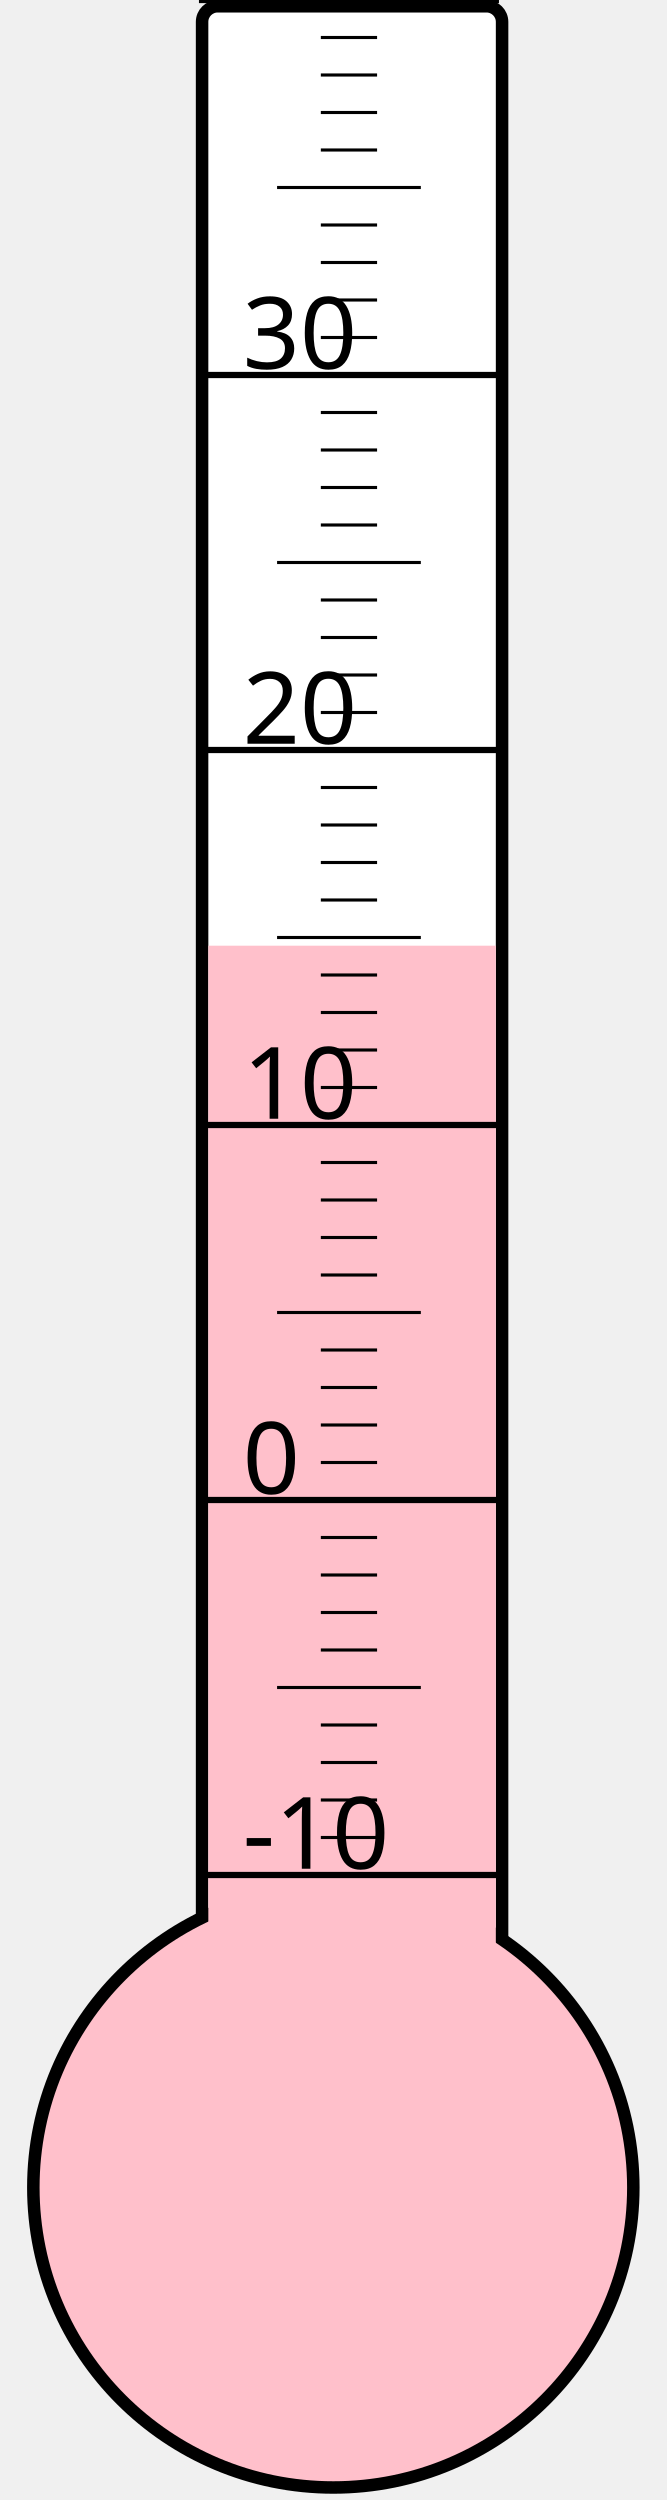
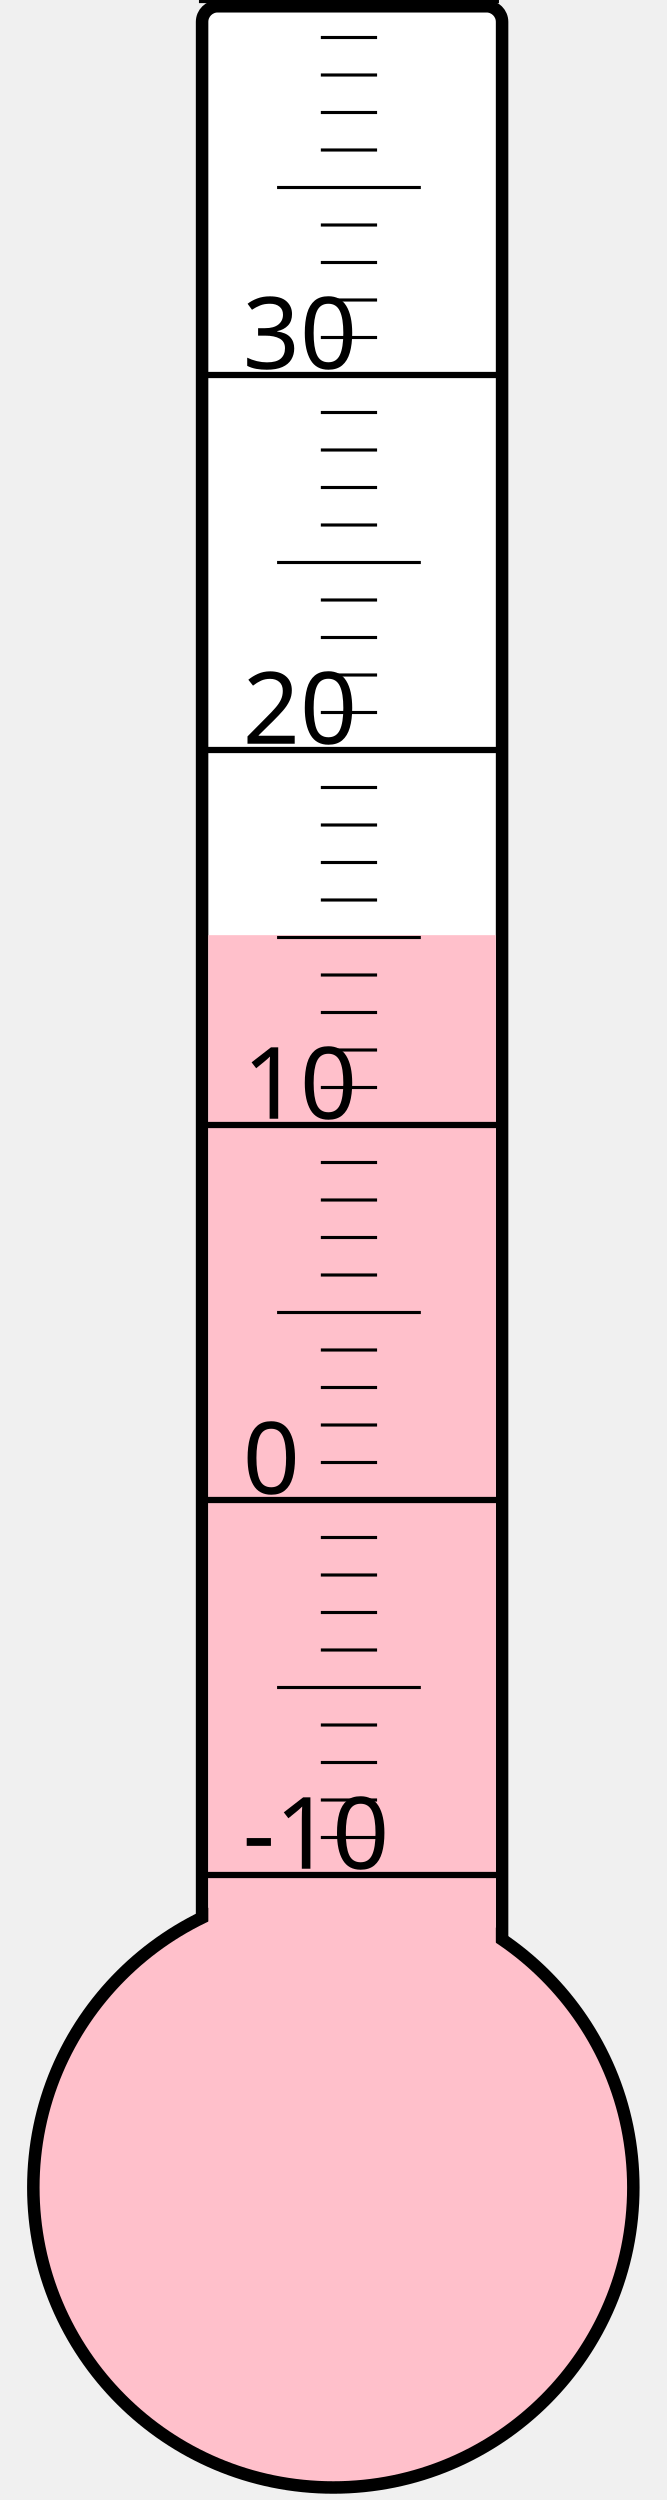
<svg xmlns="http://www.w3.org/2000/svg" width="40px" height="150px" viewBox="0 0 200 800">
  <rect width="200" height="800" x="0" y="0" style="fill: #ffffeb; fill-opacity: 0;" />
  <rect width="96" height="680" x="58" y="2" rx="5" ry="5" style="fill: white; fill-opacity: 1; stroke: black; stroke-width: 4;" />
  <circle cx="100" cy="700" r="96" style="fill: pink; stroke: black; stroke-width: 4;" />
-   <rect width="92" height="397.375" x="60" y="302.625" style="fill: pink; fill-opacity: 1; stroke-width: 0;" />
+   <rect width="92" height="400.75" x="60" y="299.25" style="fill: pink; fill-opacity: 1; stroke-width: 0;" />
  <text x="71" y="598" style="font-family: sans-serif; font-size: 24pt;">-10</text>
  <text x="71" y="478" style="font-family: sans-serif; font-size: 24pt;">0</text>
  <text x="71" y="358" style="font-family: sans-serif; font-size: 24pt;">10</text>
  <text x="71" y="238" style="font-family: sans-serif; font-size: 24pt;">20</text>
  <text x="71" y="118" style="font-family: sans-serif; font-size: 24pt;">30</text>
  <g style="stroke: black;">
    <line x1="57" y1="600" x2="153" y2="600" style="stroke-width: 2;" />
    <line x1="96" y1="588" x2="114" y2="588" style="stroke-width: 1;" />
    <line x1="96" y1="576" x2="114" y2="576" style="stroke-width: 1;" />
    <line x1="96" y1="564" x2="114" y2="564" style="stroke-width: 1;" />
    <line x1="96" y1="552" x2="114" y2="552" style="stroke-width: 1;" />
    <line x1="82" y1="540" x2="128" y2="540" style="stroke-width: 1;" />
    <line x1="96" y1="528" x2="114" y2="528" style="stroke-width: 1;" />
    <line x1="96" y1="516" x2="114" y2="516" style="stroke-width: 1;" />
    <line x1="96" y1="504" x2="114" y2="504" style="stroke-width: 1;" />
    <line x1="96" y1="492" x2="114" y2="492" style="stroke-width: 1;" />
    <line x1="57" y1="480" x2="153" y2="480" style="stroke-width: 2;" />
    <line x1="96" y1="468" x2="114" y2="468" style="stroke-width: 1;" />
    <line x1="96" y1="456" x2="114" y2="456" style="stroke-width: 1;" />
    <line x1="96" y1="444" x2="114" y2="444" style="stroke-width: 1;" />
    <line x1="96" y1="432" x2="114" y2="432" style="stroke-width: 1;" />
    <line x1="82" y1="420" x2="128" y2="420" style="stroke-width: 1;" />
    <line x1="96" y1="408" x2="114" y2="408" style="stroke-width: 1;" />
    <line x1="96" y1="396" x2="114" y2="396" style="stroke-width: 1;" />
    <line x1="96" y1="384" x2="114" y2="384" style="stroke-width: 1;" />
    <line x1="96" y1="372" x2="114" y2="372" style="stroke-width: 1;" />
    <line x1="57" y1="360" x2="153" y2="360" style="stroke-width: 2;" />
    <line x1="96" y1="348" x2="114" y2="348" style="stroke-width: 1;" />
    <line x1="96" y1="336" x2="114" y2="336" style="stroke-width: 1;" />
    <line x1="96" y1="324" x2="114" y2="324" style="stroke-width: 1;" />
    <line x1="96" y1="312" x2="114" y2="312" style="stroke-width: 1;" />
    <line x1="82" y1="300" x2="128" y2="300" style="stroke-width: 1;" />
    <line x1="96" y1="288" x2="114" y2="288" style="stroke-width: 1;" />
    <line x1="96" y1="276" x2="114" y2="276" style="stroke-width: 1;" />
    <line x1="96" y1="264" x2="114" y2="264" style="stroke-width: 1;" />
    <line x1="96" y1="252" x2="114" y2="252" style="stroke-width: 1;" />
    <line x1="57" y1="240" x2="153" y2="240" style="stroke-width: 2;" />
    <line x1="96" y1="228" x2="114" y2="228" style="stroke-width: 1;" />
    <line x1="96" y1="216" x2="114" y2="216" style="stroke-width: 1;" />
    <line x1="96" y1="204" x2="114" y2="204" style="stroke-width: 1;" />
    <line x1="96" y1="192" x2="114" y2="192" style="stroke-width: 1;" />
    <line x1="82" y1="180" x2="128" y2="180" style="stroke-width: 1;" />
    <line x1="96" y1="168" x2="114" y2="168" style="stroke-width: 1;" />
    <line x1="96" y1="156" x2="114" y2="156" style="stroke-width: 1;" />
    <line x1="96" y1="144" x2="114" y2="144" style="stroke-width: 1;" />
    <line x1="96" y1="132" x2="114" y2="132" style="stroke-width: 1;" />
    <line x1="57" y1="120" x2="153" y2="120" style="stroke-width: 2;" />
    <line x1="96" y1="108" x2="114" y2="108" style="stroke-width: 1;" />
    <line x1="96" y1="96" x2="114" y2="96" style="stroke-width: 1;" />
    <line x1="96" y1="84" x2="114" y2="84" style="stroke-width: 1;" />
    <line x1="96" y1="72" x2="114" y2="72" style="stroke-width: 1;" />
    <line x1="82" y1="60" x2="128" y2="60" style="stroke-width: 1;" />
    <line x1="96" y1="48" x2="114" y2="48" style="stroke-width: 1;" />
    <line x1="96" y1="36" x2="114" y2="36" style="stroke-width: 1;" />
    <line x1="96" y1="24" x2="114" y2="24" style="stroke-width: 1;" />
    <line x1="96" y1="12" x2="114" y2="12" style="stroke-width: 1;" />
    <line x1="57" y1="0" x2="153" y2="0" style="stroke-width: 2;" />
  </g>
</svg>
